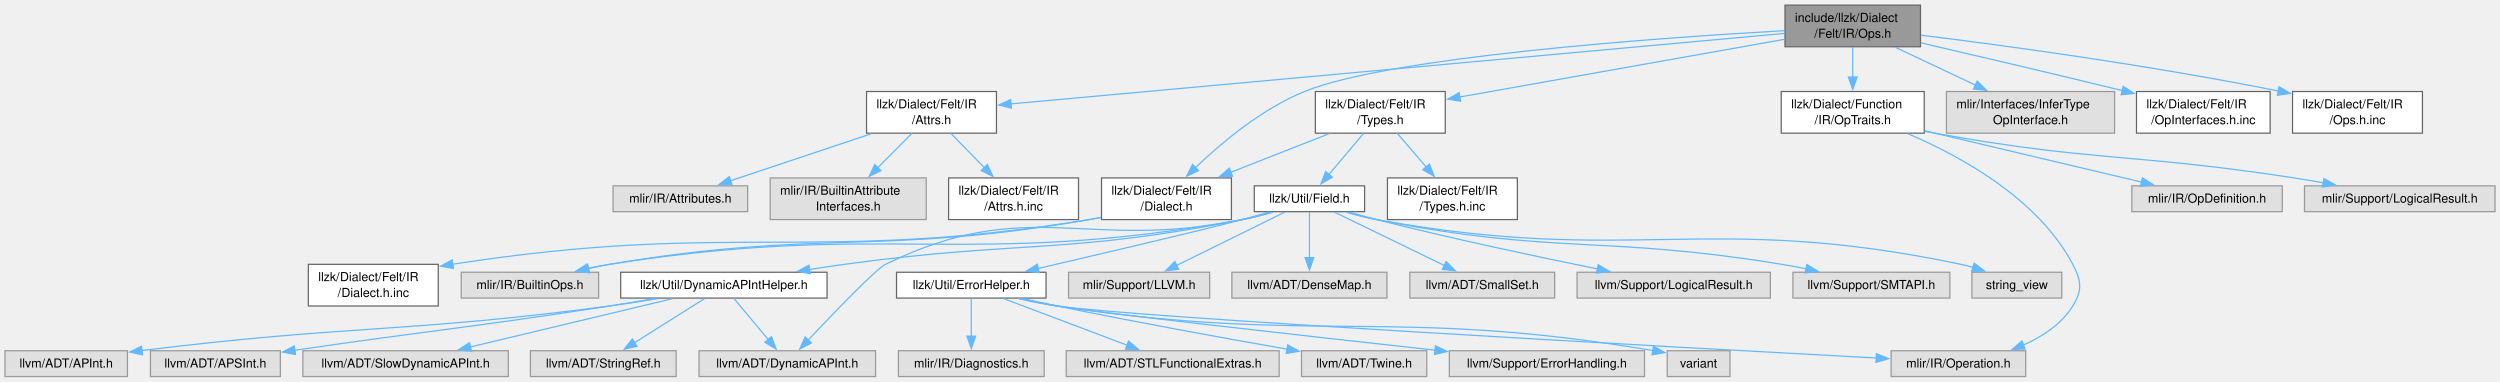
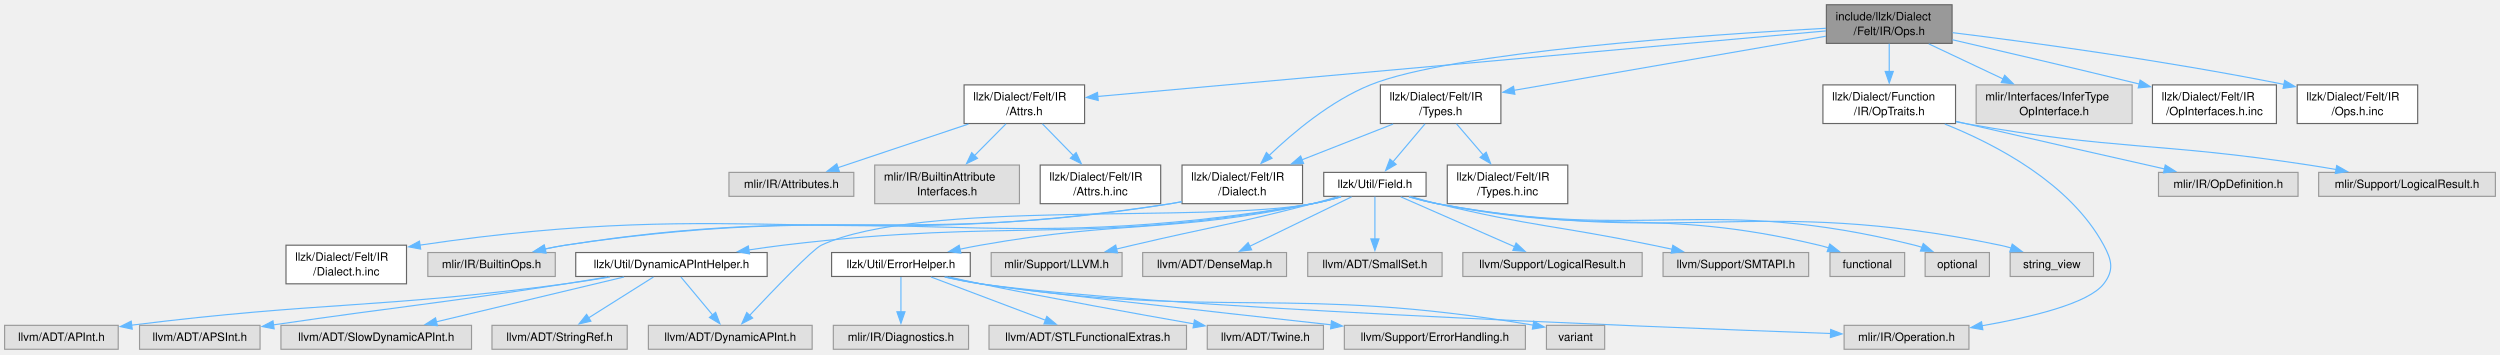
- <svg xmlns="http://www.w3.org/2000/svg" xmlns:xlink="http://www.w3.org/1999/xlink" width="2011pt" height="307pt" viewBox="0.00 0.00 2010.88 306.75">
+ <svg xmlns="http://www.w3.org/2000/svg" xmlns:xlink="http://www.w3.org/1999/xlink" width="2168pt" height="307pt" viewBox="0.00 0.00 2167.88 306.75">
  <g id="graph0" class="graph" transform="scale(1 1) rotate(0) translate(4 302.75)">
    <g id="Node000001" class="node">
      <g id="a_Node000001">
        <a xlink:title=" ">
-           <polygon fill="#999999" stroke="#666666" points="1540.75,-298.75 1431.75,-298.75 1431.75,-265.25 1540.75,-265.25 1540.75,-298.75" />
-           <text text-anchor="start" x="1439.75" y="-285.25" font-family="Helvetica,sans-Serif" font-size="10.00">include/llzk/Dialect</text>
-           <text text-anchor="middle" x="1486.25" y="-272.5" font-family="Helvetica,sans-Serif" font-size="10.00">/Felt/IR/Ops.h</text>
+           <polygon fill="#999999" stroke="#666666" points="1688.75,-298.75 1579.75,-298.75 1579.75,-265.25 1688.75,-265.25 1688.75,-298.75" />
+           <text text-anchor="start" x="1587.75" y="-285.25" font-family="Helvetica,sans-Serif" font-size="10.00">include/llzk/Dialect</text>
+           <text text-anchor="middle" x="1634.25" y="-272.5" font-family="Helvetica,sans-Serif" font-size="10.00">/Felt/IR/Ops.h</text>
        </a>
      </g>
    </g>
    <g id="Node000002" class="node">
      <g id="a_Node000002">
        <a xlink:href="Felt_2IR_2Attrs_8h.html" target="_top" xlink:title=" ">
-           <polygon fill="white" stroke="#666666" points="797.5,-229.25 693,-229.25 693,-195.75 797.5,-195.75 797.5,-229.25" />
-           <text text-anchor="start" x="701" y="-215.75" font-family="Helvetica,sans-Serif" font-size="10.00">llzk/Dialect/Felt/IR</text>
-           <text text-anchor="middle" x="745.25" y="-203" font-family="Helvetica,sans-Serif" font-size="10.00">/Attrs.h</text>
+           <polygon fill="white" stroke="#666666" points="936.5,-229.25 832,-229.25 832,-195.75 936.5,-195.75 936.5,-229.25" />
+           <text text-anchor="start" x="840" y="-215.75" font-family="Helvetica,sans-Serif" font-size="10.00">llzk/Dialect/Felt/IR</text>
+           <text text-anchor="middle" x="884.25" y="-203" font-family="Helvetica,sans-Serif" font-size="10.00">/Attrs.h</text>
        </a>
      </g>
    </g>
    <g id="edge1_Node000001_Node000002" class="edge">
      <g id="a_edge1_Node000001_Node000002">
        <a xlink:title=" ">
-           <path fill="none" stroke="#63b8ff" d="M1431.46,-276.01C1297.15,-263.77 952.08,-232.34 808.95,-219.3" />
-           <polygon fill="#63b8ff" stroke="#63b8ff" points="809.55,-215.84 799.28,-218.42 808.92,-222.81 809.55,-215.84" />
+           <path fill="none" stroke="#63b8ff" d="M1579.4,-276.06C1443.62,-263.84 1092.34,-232.23 947.81,-219.22" />
+           <polygon fill="#63b8ff" stroke="#63b8ff" points="948.31,-215.75 938.03,-218.34 947.68,-222.72 948.31,-215.75" />
        </a>
      </g>
    </g>
    <g id="Node000006" class="node">
      <g id="a_Node000006">
        <a xlink:href="Felt_2IR_2Dialect_8h.html" target="_top" xlink:title=" ">
-           <polygon fill="white" stroke="#666666" points="986.5,-159.75 882,-159.75 882,-126.25 986.5,-126.25 986.5,-159.75" />
-           <text text-anchor="start" x="890" y="-146.25" font-family="Helvetica,sans-Serif" font-size="10.00">llzk/Dialect/Felt/IR</text>
-           <text text-anchor="middle" x="934.25" y="-133.5" font-family="Helvetica,sans-Serif" font-size="10.00">/Dialect.h</text>
+           <polygon fill="white" stroke="#666666" points="1125.5,-159.75 1021,-159.75 1021,-126.25 1125.5,-126.25 1125.5,-159.75" />
+           <text text-anchor="start" x="1029" y="-146.25" font-family="Helvetica,sans-Serif" font-size="10.00">llzk/Dialect/Felt/IR</text>
+           <text text-anchor="middle" x="1073.25" y="-133.5" font-family="Helvetica,sans-Serif" font-size="10.00">/Dialect.h</text>
        </a>
      </g>
    </g>
    <g id="edge5_Node000001_Node000006" class="edge">
      <g id="a_edge5_Node000001_Node000006">
        <a xlink:title=" ">
-           <path fill="none" stroke="#63b8ff" d="M1431.4,-278.2C1329.27,-272.4 1114.08,-257.21 1045.25,-229.25 1011.02,-215.34 978.29,-187.88 957.36,-167.87" />
-           <polygon fill="#63b8ff" stroke="#63b8ff" points="960.08,-165.64 950.49,-161.14 955.18,-170.64 960.08,-165.64" />
+           <path fill="none" stroke="#63b8ff" d="M1579.49,-278.36C1475.78,-272.76 1254.77,-257.8 1184.25,-229.25 1150,-215.38 1117.28,-187.92 1096.35,-167.89" />
+           <polygon fill="#63b8ff" stroke="#63b8ff" points="1099.07,-165.66 1089.48,-161.16 1094.17,-170.66 1099.07,-165.66" />
        </a>
      </g>
    </g>
    <g id="Node000009" class="node">
      <g id="a_Node000009">
        <a xlink:href="Felt_2IR_2Types_8h.html" target="_top" xlink:title=" ">
-           <polygon fill="white" stroke="#666666" points="1158.5,-229.25 1054,-229.25 1054,-195.75 1158.5,-195.75 1158.5,-229.25" />
-           <text text-anchor="start" x="1062" y="-215.75" font-family="Helvetica,sans-Serif" font-size="10.00">llzk/Dialect/Felt/IR</text>
-           <text text-anchor="middle" x="1106.25" y="-203" font-family="Helvetica,sans-Serif" font-size="10.00">/Types.h</text>
+           <polygon fill="white" stroke="#666666" points="1297.5,-229.25 1193,-229.25 1193,-195.75 1297.5,-195.75 1297.5,-229.25" />
+           <text text-anchor="start" x="1201" y="-215.75" font-family="Helvetica,sans-Serif" font-size="10.00">llzk/Dialect/Felt/IR</text>
+           <text text-anchor="middle" x="1245.25" y="-203" font-family="Helvetica,sans-Serif" font-size="10.00">/Types.h</text>
        </a>
      </g>
    </g>
    <g id="edge8_Node000001_Node000009" class="edge">
      <g id="a_edge8_Node000001_Node000009">
        <a xlink:title=" ">
-           <path fill="none" stroke="#63b8ff" d="M1431.4,-271.26C1362.1,-258.95 1243.05,-237.8 1169.84,-224.8" />
-           <polygon fill="#63b8ff" stroke="#63b8ff" points="1170.89,-221.43 1160.43,-223.12 1169.67,-228.32 1170.89,-221.43" />
-         </a>
-       </g>
-     </g>
-     <g id="Node000031" class="node">
-       <g id="a_Node000031">
+           <path fill="none" stroke="#63b8ff" d="M1579.34,-271.47C1508.13,-259.11 1384.14,-237.6 1308.89,-224.54" />
+           <polygon fill="#63b8ff" stroke="#63b8ff" points="1309.64,-221.12 1299.19,-222.86 1308.45,-228.02 1309.64,-221.12" />
+         </a>
+       </g>
+     </g>
+     <g id="Node000033" class="node">
+       <g id="a_Node000033">
        <a xlink:href="OpTraits_8h.html" target="_top" xlink:title=" ">
-           <polygon fill="white" stroke="#666666" points="1543.75,-229.25 1428.75,-229.25 1428.75,-195.75 1543.75,-195.75 1543.75,-229.25" />
-           <text text-anchor="start" x="1436.75" y="-215.75" font-family="Helvetica,sans-Serif" font-size="10.00">llzk/Dialect/Function</text>
-           <text text-anchor="middle" x="1486.25" y="-203" font-family="Helvetica,sans-Serif" font-size="10.00">/IR/OpTraits.h</text>
-         </a>
-       </g>
-     </g>
-     <g id="edge33_Node000001_Node000031" class="edge">
-       <g id="a_edge33_Node000001_Node000031">
-         <a xlink:title=" ">
-           <path fill="none" stroke="#63b8ff" d="M1486.25,-265C1486.25,-257.77 1486.25,-249.03 1486.25,-240.81" />
-           <polygon fill="#63b8ff" stroke="#63b8ff" points="1489.75,-240.9 1486.25,-230.9 1482.75,-240.9 1489.75,-240.9" />
-         </a>
-       </g>
-     </g>
-     <g id="Node000034" class="node">
-       <g id="a_Node000034">
-         <a xlink:title=" ">
-           <polygon fill="#e0e0e0" stroke="#999999" points="1696.88,-229.25 1561.62,-229.25 1561.62,-195.75 1696.88,-195.75 1696.88,-229.25" />
-           <text text-anchor="start" x="1569.62" y="-215.75" font-family="Helvetica,sans-Serif" font-size="10.00">mlir/Interfaces/InferType</text>
-           <text text-anchor="middle" x="1629.25" y="-203" font-family="Helvetica,sans-Serif" font-size="10.00">OpInterface.h</text>
-         </a>
-       </g>
-     </g>
-     <g id="edge37_Node000001_Node000034" class="edge">
-       <g id="a_edge37_Node000001_Node000034">
-         <a xlink:title=" ">
-           <path fill="none" stroke="#63b8ff" d="M1520.5,-264.83C1539.87,-255.69 1564.3,-244.16 1585.09,-234.34" />
-           <polygon fill="#63b8ff" stroke="#63b8ff" points="1586.36,-237.62 1593.91,-230.18 1583.37,-231.29 1586.36,-237.62" />
-         </a>
-       </g>
-     </g>
-     <g id="Node000035" class="node">
-       <g id="a_Node000035">
-         <a xlink:href="Felt_2IR_2OpInterfaces_8h_8inc.html" target="_top" xlink:title=" ">
-           <polygon fill="white" stroke="#666666" points="1822,-229.25 1714.5,-229.25 1714.5,-195.75 1822,-195.75 1822,-229.25" />
-           <text text-anchor="start" x="1722.5" y="-215.75" font-family="Helvetica,sans-Serif" font-size="10.00">llzk/Dialect/Felt/IR</text>
-           <text text-anchor="middle" x="1768.25" y="-203" font-family="Helvetica,sans-Serif" font-size="10.00">/OpInterfaces.h.inc</text>
-         </a>
-       </g>
-     </g>
-     <g id="edge38_Node000001_Node000035" class="edge">
-       <g id="a_edge38_Node000001_Node000035">
-         <a xlink:title=" ">
-           <path fill="none" stroke="#63b8ff" d="M1541.01,-268.4C1583.04,-258.67 1642.79,-244.69 1703.27,-229.96" />
-           <polygon fill="#63b8ff" stroke="#63b8ff" points="1703.81,-233.43 1712.69,-227.66 1702.15,-226.63 1703.81,-233.43" />
+           <polygon fill="white" stroke="#666666" points="1691.75,-229.25 1576.75,-229.25 1576.75,-195.75 1691.75,-195.75 1691.75,-229.25" />
+           <text text-anchor="start" x="1584.75" y="-215.75" font-family="Helvetica,sans-Serif" font-size="10.00">llzk/Dialect/Function</text>
+           <text text-anchor="middle" x="1634.25" y="-203" font-family="Helvetica,sans-Serif" font-size="10.00">/IR/OpTraits.h</text>
+         </a>
+       </g>
+     </g>
+     <g id="edge35_Node000001_Node000033" class="edge">
+       <g id="a_edge35_Node000001_Node000033">
+         <a xlink:title=" ">
+           <path fill="none" stroke="#63b8ff" d="M1634.25,-265C1634.25,-257.77 1634.25,-249.03 1634.25,-240.81" />
+           <polygon fill="#63b8ff" stroke="#63b8ff" points="1637.75,-240.9 1634.25,-230.9 1630.75,-240.9 1637.75,-240.9" />
        </a>
      </g>
    </g>
    <g id="Node000036" class="node">
      <g id="a_Node000036">
-         <a xlink:href="Felt_2IR_2Ops_8h_8inc.html" target="_top" xlink:title=" ">
-           <polygon fill="white" stroke="#666666" points="1944.5,-229.25 1840,-229.25 1840,-195.75 1944.5,-195.75 1944.5,-229.25" />
-           <text text-anchor="start" x="1848" y="-215.75" font-family="Helvetica,sans-Serif" font-size="10.00">llzk/Dialect/Felt/IR</text>
-           <text text-anchor="middle" x="1892.25" y="-203" font-family="Helvetica,sans-Serif" font-size="10.00">/Ops.h.inc</text>
+         <a xlink:title=" ">
+           <polygon fill="#e0e0e0" stroke="#999999" points="1844.88,-229.25 1709.62,-229.25 1709.62,-195.75 1844.88,-195.75 1844.88,-229.25" />
+           <text text-anchor="start" x="1717.62" y="-215.75" font-family="Helvetica,sans-Serif" font-size="10.00">mlir/Interfaces/InferType</text>
+           <text text-anchor="middle" x="1777.25" y="-203" font-family="Helvetica,sans-Serif" font-size="10.00">OpInterface.h</text>
        </a>
      </g>
    </g>
    <g id="edge39_Node000001_Node000036" class="edge">
      <g id="a_edge39_Node000001_Node000036">
        <a xlink:title=" ">
-           <path fill="none" stroke="#63b8ff" d="M1541.23,-274.54C1607.3,-266.38 1721.7,-251 1828.76,-229.64" />
-           <polygon fill="#63b8ff" stroke="#63b8ff" points="1829.16,-233.13 1838.27,-227.72 1827.78,-226.27 1829.16,-233.13" />
+           <path fill="none" stroke="#63b8ff" d="M1668.5,-264.83C1687.87,-255.69 1712.3,-244.16 1733.09,-234.34" />
+           <polygon fill="#63b8ff" stroke="#63b8ff" points="1734.36,-237.62 1741.91,-230.18 1731.37,-231.29 1734.36,-237.62" />
+         </a>
+       </g>
+     </g>
+     <g id="Node000037" class="node">
+       <g id="a_Node000037">
+         <a xlink:href="Felt_2IR_2OpInterfaces_8h_8inc.html" target="_top" xlink:title=" ">
+           <polygon fill="white" stroke="#666666" points="1970,-229.25 1862.5,-229.25 1862.5,-195.75 1970,-195.75 1970,-229.25" />
+           <text text-anchor="start" x="1870.5" y="-215.75" font-family="Helvetica,sans-Serif" font-size="10.00">llzk/Dialect/Felt/IR</text>
+           <text text-anchor="middle" x="1916.25" y="-203" font-family="Helvetica,sans-Serif" font-size="10.00">/OpInterfaces.h.inc</text>
+         </a>
+       </g>
+     </g>
+     <g id="edge40_Node000001_Node000037" class="edge">
+       <g id="a_edge40_Node000001_Node000037">
+         <a xlink:title=" ">
+           <path fill="none" stroke="#63b8ff" d="M1689.01,-268.4C1731.04,-258.67 1790.79,-244.69 1851.27,-229.96" />
+           <polygon fill="#63b8ff" stroke="#63b8ff" points="1851.81,-233.43 1860.69,-227.66 1850.15,-226.63 1851.81,-233.43" />
+         </a>
+       </g>
+     </g>
+     <g id="Node000038" class="node">
+       <g id="a_Node000038">
+         <a xlink:href="Felt_2IR_2Ops_8h_8inc.html" target="_top" xlink:title=" ">
+           <polygon fill="white" stroke="#666666" points="2092.5,-229.25 1988,-229.25 1988,-195.75 2092.5,-195.75 2092.5,-229.25" />
+           <text text-anchor="start" x="1996" y="-215.75" font-family="Helvetica,sans-Serif" font-size="10.00">llzk/Dialect/Felt/IR</text>
+           <text text-anchor="middle" x="2040.25" y="-203" font-family="Helvetica,sans-Serif" font-size="10.00">/Ops.h.inc</text>
+         </a>
+       </g>
+     </g>
+     <g id="edge41_Node000001_Node000038" class="edge">
+       <g id="a_edge41_Node000001_Node000038">
+         <a xlink:title=" ">
+           <path fill="none" stroke="#63b8ff" d="M1689.23,-274.54C1755.3,-266.38 1869.7,-251 1976.76,-229.64" />
+           <polygon fill="#63b8ff" stroke="#63b8ff" points="1977.16,-233.13 1986.27,-227.72 1975.78,-226.27 1977.16,-233.13" />
        </a>
      </g>
    </g>
    <g id="Node000003" class="node">
      <g id="a_Node000003">
        <a xlink:title=" ">
-           <polygon fill="#e0e0e0" stroke="#999999" points="597.38,-153.38 489.12,-153.38 489.12,-132.62 597.38,-132.62 597.38,-153.38" />
-           <text text-anchor="middle" x="543.25" y="-139.88" font-family="Helvetica,sans-Serif" font-size="10.00">mlir/IR/Attributes.h</text>
+           <polygon fill="#e0e0e0" stroke="#999999" points="736.38,-153.38 628.12,-153.38 628.12,-132.62 736.38,-132.62 736.38,-153.38" />
+           <text text-anchor="middle" x="682.25" y="-139.88" font-family="Helvetica,sans-Serif" font-size="10.00">mlir/IR/Attributes.h</text>
        </a>
      </g>
    </g>
    <g id="edge2_Node000002_Node000003" class="edge">
      <g id="a_edge2_Node000002_Node000003">
        <a xlink:title=" ">
-           <path fill="none" stroke="#63b8ff" d="M696.87,-195.33C662.16,-183.73 615.94,-168.29 583.3,-157.38" />
-           <polygon fill="#63b8ff" stroke="#63b8ff" points="584.81,-154.2 574.22,-154.35 582.6,-160.84 584.81,-154.2" />
+           <path fill="none" stroke="#63b8ff" d="M835.87,-195.33C801.16,-183.73 754.94,-168.29 722.3,-157.38" />
+           <polygon fill="#63b8ff" stroke="#63b8ff" points="723.81,-154.2 713.22,-154.35 721.6,-160.84 723.81,-154.2" />
        </a>
      </g>
    </g>
    <g id="Node000004" class="node">
      <g id="a_Node000004">
        <a xlink:title=" ">
-           <polygon fill="#e0e0e0" stroke="#999999" points="741,-159.75 615.5,-159.75 615.5,-126.25 741,-126.25 741,-159.75" />
-           <text text-anchor="start" x="623.5" y="-146.25" font-family="Helvetica,sans-Serif" font-size="10.00">mlir/IR/BuiltinAttribute</text>
-           <text text-anchor="middle" x="678.25" y="-133.5" font-family="Helvetica,sans-Serif" font-size="10.00">Interfaces.h</text>
+           <polygon fill="#e0e0e0" stroke="#999999" points="880,-159.75 754.5,-159.75 754.5,-126.25 880,-126.25 880,-159.75" />
+           <text text-anchor="start" x="762.5" y="-146.25" font-family="Helvetica,sans-Serif" font-size="10.00">mlir/IR/BuiltinAttribute</text>
+           <text text-anchor="middle" x="817.25" y="-133.5" font-family="Helvetica,sans-Serif" font-size="10.00">Interfaces.h</text>
        </a>
      </g>
    </g>
    <g id="edge3_Node000002_Node000004" class="edge">
      <g id="a_edge3_Node000002_Node000004">
        <a xlink:title=" ">
-           <path fill="none" stroke="#63b8ff" d="M729.37,-195.5C721.19,-187.27 711.06,-177.05 701.98,-167.9" />
-           <polygon fill="#63b8ff" stroke="#63b8ff" points="704.61,-165.59 695.08,-160.96 699.64,-170.52 704.61,-165.59" />
+           <path fill="none" stroke="#63b8ff" d="M868.37,-195.5C860.19,-187.27 850.06,-177.05 840.98,-167.9" />
+           <polygon fill="#63b8ff" stroke="#63b8ff" points="843.61,-165.59 834.08,-160.96 838.64,-170.52 843.61,-165.59" />
        </a>
      </g>
    </g>
    <g id="Node000005" class="node">
      <g id="a_Node000005">
        <a xlink:href="Felt_2IR_2Attrs_8h_8inc.html" target="_top" xlink:title=" ">
-           <polygon fill="white" stroke="#666666" points="863.5,-159.75 759,-159.75 759,-126.25 863.5,-126.25 863.5,-159.75" />
-           <text text-anchor="start" x="767" y="-146.25" font-family="Helvetica,sans-Serif" font-size="10.00">llzk/Dialect/Felt/IR</text>
-           <text text-anchor="middle" x="811.25" y="-133.5" font-family="Helvetica,sans-Serif" font-size="10.00">/Attrs.h.inc</text>
+           <polygon fill="white" stroke="#666666" points="1002.5,-159.75 898,-159.75 898,-126.25 1002.5,-126.25 1002.5,-159.75" />
+           <text text-anchor="start" x="906" y="-146.25" font-family="Helvetica,sans-Serif" font-size="10.00">llzk/Dialect/Felt/IR</text>
+           <text text-anchor="middle" x="950.25" y="-133.5" font-family="Helvetica,sans-Serif" font-size="10.00">/Attrs.h.inc</text>
        </a>
      </g>
    </g>
    <g id="edge4_Node000002_Node000005" class="edge">
      <g id="a_edge4_Node000002_Node000005">
        <a xlink:title=" ">
-           <path fill="none" stroke="#63b8ff" d="M760.89,-195.5C768.95,-187.27 778.93,-177.05 787.88,-167.9" />
-           <polygon fill="#63b8ff" stroke="#63b8ff" points="790.17,-170.56 794.66,-160.96 785.17,-165.67 790.17,-170.56" />
+           <path fill="none" stroke="#63b8ff" d="M899.89,-195.5C907.95,-187.27 917.93,-177.05 926.88,-167.9" />
+           <polygon fill="#63b8ff" stroke="#63b8ff" points="929.17,-170.56 933.66,-160.96 924.17,-165.67 929.17,-170.56" />
        </a>
      </g>
    </g>
    <g id="Node000007" class="node">
      <g id="a_Node000007">
        <a xlink:title=" ">
          <polygon fill="#e0e0e0" stroke="#999999" points="477.5,-83.88 367,-83.88 367,-63.12 477.5,-63.12 477.5,-83.88" />
          <text text-anchor="middle" x="422.25" y="-70.38" font-family="Helvetica,sans-Serif" font-size="10.00">mlir/IR/BuiltinOps.h</text>
        </a>
      </g>
    </g>
    <g id="edge6_Node000006_Node000007" class="edge">
      <g id="a_edge6_Node000006_Node000007">
        <a xlink:title=" ">
-           <path fill="none" stroke="#63b8ff" d="M881.6,-128.03C878.45,-127.38 875.31,-126.78 872.25,-126.25 702.46,-96.95 656.15,-118.92 486.25,-90.25 480.68,-89.31 474.88,-88.15 469.14,-86.88" />
-           <polygon fill="#63b8ff" stroke="#63b8ff" points="470.28,-83.55 459.74,-84.7 468.69,-90.37 470.28,-83.55" />
+           <path fill="none" stroke="#63b8ff" d="M1020.62,-127.94C1017.46,-127.31 1014.32,-126.74 1011.25,-126.25 780.3,-89.31 717.33,-126.33 486.25,-90.25 480.53,-89.36 474.57,-88.2 468.7,-86.92" />
+           <polygon fill="#63b8ff" stroke="#63b8ff" points="469.58,-83.54 459.05,-84.69 468,-90.36 469.58,-83.54" />
        </a>
      </g>
    </g>
    <g id="Node000008" class="node">
      <g id="a_Node000008">
        <a xlink:href="Felt_2IR_2Dialect_8h_8inc.html" target="_top" xlink:title=" ">
          <polygon fill="white" stroke="#666666" points="348.5,-90.25 244,-90.25 244,-56.75 348.5,-56.75 348.5,-90.25" />
          <text text-anchor="start" x="252" y="-76.75" font-family="Helvetica,sans-Serif" font-size="10.00">llzk/Dialect/Felt/IR</text>
          <text text-anchor="middle" x="296.25" y="-64" font-family="Helvetica,sans-Serif" font-size="10.00">/Dialect.h.inc</text>
        </a>
      </g>
    </g>
    <g id="edge7_Node000006_Node000008" class="edge">
      <g id="a_edge7_Node000006_Node000008">
        <a xlink:title=" ">
-           <path fill="none" stroke="#63b8ff" d="M881.62,-127.95C878.46,-127.32 875.32,-126.74 872.25,-126.25 649.79,-90.5 586.39,-125.42 360.13,-90.33" />
-           <polygon fill="#63b8ff" stroke="#63b8ff" points="360.8,-86.9 350.38,-88.79 359.71,-93.81 360.8,-86.9" />
+           <path fill="none" stroke="#63b8ff" d="M1020.63,-127.89C1017.47,-127.28 1014.32,-126.72 1011.25,-126.25 727.58,-82.82 647.59,-132.93 360.07,-90.3" />
+           <polygon fill="#63b8ff" stroke="#63b8ff" points="360.78,-86.87 350.37,-88.83 359.73,-93.79 360.78,-86.87" />
        </a>
      </g>
    </g>
    <g id="edge9_Node000009_Node000006" class="edge">
      <g id="a_edge9_Node000009_Node000006">
        <a xlink:title=" ">
-           <path fill="none" stroke="#63b8ff" d="M1065.05,-195.33C1041.31,-186.02 1011.25,-174.22 985.94,-164.28" />
-           <polygon fill="#63b8ff" stroke="#63b8ff" points="987.41,-161.1 976.82,-160.71 984.85,-167.62 987.41,-161.1" />
+           <path fill="none" stroke="#63b8ff" d="M1204.05,-195.33C1180.31,-186.02 1150.25,-174.22 1124.94,-164.28" />
+           <polygon fill="#63b8ff" stroke="#63b8ff" points="1126.41,-161.1 1115.82,-160.71 1123.85,-167.62 1126.41,-161.1" />
        </a>
      </g>
    </g>
    <g id="Node000010" class="node">
      <g id="a_Node000010">
        <a xlink:href="Field_8h.html" target="_top" xlink:title=" ">
-           <polygon fill="white" stroke="#666666" points="1093.62,-153.38 1004.88,-153.38 1004.88,-132.62 1093.62,-132.62 1093.62,-153.38" />
-           <text text-anchor="middle" x="1049.25" y="-139.88" font-family="Helvetica,sans-Serif" font-size="10.00">llzk/Util/Field.h</text>
+           <polygon fill="white" stroke="#666666" points="1232.62,-153.38 1143.88,-153.38 1143.88,-132.62 1232.62,-132.62 1232.62,-153.38" />
+           <text text-anchor="middle" x="1188.25" y="-139.88" font-family="Helvetica,sans-Serif" font-size="10.00">llzk/Util/Field.h</text>
        </a>
      </g>
    </g>
    <g id="edge10_Node000009_Node000010" class="edge">
      <g id="a_edge10_Node000009_Node000010">
        <a xlink:title=" ">
-           <path fill="none" stroke="#63b8ff" d="M1092.74,-195.5C1084.37,-185.59 1073.59,-172.83 1064.86,-162.49" />
-           <polygon fill="#63b8ff" stroke="#63b8ff" points="1067.65,-160.36 1058.52,-154.98 1062.3,-164.88 1067.65,-160.36" />
-         </a>
-       </g>
-     </g>
-     <g id="Node000030" class="node">
-       <g id="a_Node000030">
+           <path fill="none" stroke="#63b8ff" d="M1231.74,-195.5C1223.37,-185.59 1212.59,-172.83 1203.86,-162.49" />
+           <polygon fill="#63b8ff" stroke="#63b8ff" points="1206.65,-160.36 1197.52,-154.98 1201.3,-164.88 1206.65,-160.36" />
+         </a>
+       </g>
+     </g>
+     <g id="Node000032" class="node">
+       <g id="a_Node000032">
        <a xlink:href="Felt_2IR_2Types_8h_8inc.html" target="_top" xlink:title=" ">
-           <polygon fill="white" stroke="#666666" points="1216.5,-159.75 1112,-159.75 1112,-126.25 1216.5,-126.25 1216.5,-159.75" />
-           <text text-anchor="start" x="1120" y="-146.25" font-family="Helvetica,sans-Serif" font-size="10.00">llzk/Dialect/Felt/IR</text>
-           <text text-anchor="middle" x="1164.25" y="-133.5" font-family="Helvetica,sans-Serif" font-size="10.00">/Types.h.inc</text>
-         </a>
-       </g>
-     </g>
-     <g id="edge32_Node000009_Node000030" class="edge">
-       <g id="a_edge32_Node000009_Node000030">
-         <a xlink:title=" ">
-           <path fill="none" stroke="#63b8ff" d="M1120,-195.5C1126.93,-187.43 1135.49,-177.47 1143.23,-168.46" />
-           <polygon fill="#63b8ff" stroke="#63b8ff" points="1145.75,-170.9 1149.62,-161.03 1140.45,-166.33 1145.75,-170.9" />
+           <polygon fill="white" stroke="#666666" points="1355.5,-159.75 1251,-159.75 1251,-126.25 1355.5,-126.25 1355.5,-159.75" />
+           <text text-anchor="start" x="1259" y="-146.25" font-family="Helvetica,sans-Serif" font-size="10.00">llzk/Dialect/Felt/IR</text>
+           <text text-anchor="middle" x="1303.25" y="-133.5" font-family="Helvetica,sans-Serif" font-size="10.00">/Types.h.inc</text>
+         </a>
+       </g>
+     </g>
+     <g id="edge34_Node000009_Node000032" class="edge">
+       <g id="a_edge34_Node000009_Node000032">
+         <a xlink:title=" ">
+           <path fill="none" stroke="#63b8ff" d="M1259,-195.5C1265.93,-187.43 1274.49,-177.47 1282.23,-168.46" />
+           <polygon fill="#63b8ff" stroke="#63b8ff" points="1284.75,-170.9 1288.62,-161.03 1279.45,-166.33 1284.75,-170.9" />
        </a>
      </g>
    </g>
    <g id="edge24_Node000010_Node000007" class="edge">
      <g id="a_edge24_Node000010_Node000007">
        <a xlink:title=" ">
-           <path fill="none" stroke="#63b8ff" d="M1019.81,-132.18C1011.91,-129.89 1003.32,-127.7 995.25,-126.25 772.01,-86.27 710.28,-125.48 486.25,-90.25 480.53,-89.35 474.58,-88.19 468.7,-86.91" />
-           <polygon fill="#63b8ff" stroke="#63b8ff" points="469.58,-83.52 459.05,-84.68 468,-90.34 469.58,-83.52" />
+           <path fill="none" stroke="#63b8ff" d="M1159.11,-132.18C1151.13,-129.86 1142.43,-127.65 1134.25,-126.25 849.95,-77.55 771.52,-132.9 486.25,-90.25 480.31,-89.36 474.11,-88.18 468.02,-86.85" />
+           <polygon fill="#63b8ff" stroke="#63b8ff" points="469.23,-83.54 458.7,-84.69 467.65,-90.36 469.23,-83.54" />
        </a>
      </g>
    </g>
    <g id="Node000011" class="node">
      <g id="a_Node000011">
        <a xlink:href="DynamicAPIntHelper_8h.html" target="_top" xlink:title="This file implements helper methods for constructing DynamicAPInts.">
          <polygon fill="white" stroke="#666666" points="661.25,-83.88 495.25,-83.88 495.25,-63.12 661.25,-63.12 661.25,-83.88" />
          <text text-anchor="middle" x="578.25" y="-70.38" font-family="Helvetica,sans-Serif" font-size="10.00">llzk/Util/DynamicAPIntHelper.h</text>
        </a>
      </g>
    </g>
    <g id="edge11_Node000010_Node000011" class="edge">
      <g id="a_edge11_Node000010_Node000011">
        <a xlink:title=" ">
-           <path fill="none" stroke="#63b8ff" d="M1018.92,-132.16C1011.26,-129.95 1003.01,-127.81 995.25,-126.25 854.92,-98.11 817.04,-109.72 675.25,-90.25 666.18,-89 656.65,-87.59 647.24,-86.13" />
-           <polygon fill="#63b8ff" stroke="#63b8ff" points="647.8,-82.67 637.38,-84.57 646.71,-89.59 647.8,-82.67" />
+           <path fill="none" stroke="#63b8ff" d="M1158.52,-132.14C1150.7,-129.88 1142.22,-127.71 1134.25,-126.25 932.97,-89.41 878.41,-114.67 675.25,-90.25 665.53,-89.08 655.29,-87.65 645.25,-86.12" />
+           <polygon fill="#63b8ff" stroke="#63b8ff" points="645.96,-82.69 635.54,-84.6 644.88,-89.6 645.96,-82.69" />
        </a>
      </g>
    </g>
    <g id="Node000014" class="node">
      <g id="a_Node000014">
        <a xlink:title=" ">
          <polygon fill="#e0e0e0" stroke="#999999" points="700.25,-20.75 558.25,-20.75 558.25,0 700.25,0 700.25,-20.75" />
          <text text-anchor="middle" x="629.25" y="-7.25" font-family="Helvetica,sans-Serif" font-size="10.00">llvm/ADT/DynamicAPInt.h</text>
        </a>
      </g>
    </g>
    <g id="edge27_Node000010_Node000014" class="edge">
      <g id="a_edge27_Node000010_Node000014">
        <a xlink:title=" ">
-           <path fill="none" stroke="#63b8ff" d="M1018.62,-132.15C1011.04,-129.97 1002.9,-127.83 995.25,-126.25 869.37,-100.17 823.74,-146.71 708.25,-90.25 700.67,-86.55 666.89,-51.43 646.03,-29.32" />
-           <polygon fill="#63b8ff" stroke="#63b8ff" points="648.69,-27.03 639.29,-22.14 643.58,-31.82 648.69,-27.03" />
+           <path fill="none" stroke="#63b8ff" d="M1158.52,-132.18C1150.7,-129.91 1142.22,-127.73 1134.25,-126.25 1040.85,-108.86 794.43,-130.24 708.25,-90.25 700.6,-86.7 666.85,-51.53 646.01,-29.37" />
+           <polygon fill="#63b8ff" stroke="#63b8ff" points="648.66,-27.08 639.27,-22.17 643.55,-31.86 648.66,-27.08" />
        </a>
      </g>
    </g>
    <g id="Node000017" class="node">
      <g id="a_Node000017">
        <a xlink:href="ErrorHelper_8h.html" target="_top" xlink:title=" ">
          <polygon fill="white" stroke="#666666" points="837.38,-83.88 717.12,-83.88 717.12,-63.12 837.38,-63.12 837.38,-83.88" />
          <text text-anchor="middle" x="777.25" y="-70.38" font-family="Helvetica,sans-Serif" font-size="10.00">llzk/Util/ErrorHelper.h</text>
        </a>
      </g>
    </g>
    <g id="edge17_Node000010_Node000017" class="edge">
      <g id="a_edge17_Node000010_Node000017">
        <a xlink:title=" ">
-           <path fill="none" stroke="#63b8ff" d="M1016.48,-132.15C1009.49,-130.14 1002.14,-128.07 995.25,-126.25 964.7,-118.18 885.15,-99.51 831.08,-86.95" />
-           <polygon fill="#63b8ff" stroke="#63b8ff" points="831.96,-83.56 821.43,-84.71 830.37,-90.38 831.96,-83.56" />
+           <path fill="none" stroke="#63b8ff" d="M1157.62,-132.15C1150.04,-129.97 1141.9,-127.83 1134.25,-126.25 1007.93,-100.11 973.29,-112.63 846.25,-90.25 840.35,-89.21 834.2,-88 828.1,-86.71" />
+           <polygon fill="#63b8ff" stroke="#63b8ff" points="829.24,-83.38 818.73,-84.67 827.75,-90.22 829.24,-83.38" />
        </a>
      </g>
    </g>
    <g id="Node000024" class="node">
      <g id="a_Node000024">
        <a xlink:title=" ">
          <polygon fill="#e0e0e0" stroke="#999999" points="969,-83.88 855.5,-83.88 855.5,-63.12 969,-63.12 969,-83.88" />
          <text text-anchor="middle" x="912.25" y="-70.38" font-family="Helvetica,sans-Serif" font-size="10.00">mlir/Support/LLVM.h</text>
        </a>
      </g>
    </g>
    <g id="edge25_Node000010_Node000024" class="edge">
      <g id="a_edge25_Node000010_Node000024">
        <a xlink:title=" ">
-           <path fill="none" stroke="#63b8ff" d="M1029.33,-132.18C1006.5,-120.94 968.84,-102.38 942.41,-89.36" />
-           <polygon fill="#63b8ff" stroke="#63b8ff" points="944.07,-86.28 933.55,-85 940.98,-92.56 944.07,-86.28" />
+           <path fill="none" stroke="#63b8ff" d="M1155.78,-132.2C1148.7,-130.16 1141.24,-128.07 1134.25,-126.25 1065.4,-108.28 1047.52,-106.51 978.25,-90.25 973.67,-89.18 968.91,-88.05 964.14,-86.92" />
+           <polygon fill="#63b8ff" stroke="#63b8ff" points="965.09,-83.55 954.55,-84.64 963.47,-90.36 965.09,-83.55" />
        </a>
      </g>
    </g>
    <g id="Node000025" class="node">
      <g id="a_Node000025">
        <a xlink:title=" ">
          <polygon fill="#e0e0e0" stroke="#999999" points="1111.62,-83.88 986.88,-83.88 986.88,-63.12 1111.62,-63.12 1111.62,-83.88" />
          <text text-anchor="middle" x="1049.25" y="-70.38" font-family="Helvetica,sans-Serif" font-size="10.00">llvm/ADT/DenseMap.h</text>
        </a>
      </g>
    </g>
    <g id="edge26_Node000010_Node000025" class="edge">
      <g id="a_edge26_Node000010_Node000025">
        <a xlink:title=" ">
-           <path fill="none" stroke="#63b8ff" d="M1049.25,-132.33C1049.25,-122.71 1049.25,-107.63 1049.25,-95.29" />
-           <polygon fill="#63b8ff" stroke="#63b8ff" points="1052.75,-95.67 1049.25,-85.67 1045.75,-95.67 1052.75,-95.67" />
+           <path fill="none" stroke="#63b8ff" d="M1168.04,-132.18C1144.77,-120.89 1106.33,-102.22 1079.49,-89.19" />
+           <polygon fill="#63b8ff" stroke="#63b8ff" points="1081.37,-86.21 1070.85,-84.99 1078.31,-92.5 1081.37,-86.21" />
        </a>
      </g>
    </g>
    <g id="Node000026" class="node">
      <g id="a_Node000026">
        <a xlink:title=" ">
          <polygon fill="#e0e0e0" stroke="#999999" points="1246.5,-83.88 1130,-83.88 1130,-63.12 1246.5,-63.12 1246.5,-83.88" />
          <text text-anchor="middle" x="1188.25" y="-70.38" font-family="Helvetica,sans-Serif" font-size="10.00">llvm/ADT/SmallSet.h</text>
        </a>
      </g>
    </g>
    <g id="edge28_Node000010_Node000026" class="edge">
      <g id="a_edge28_Node000010_Node000026">
        <a xlink:title=" ">
-           <path fill="none" stroke="#63b8ff" d="M1069.46,-132.18C1092.73,-120.89 1131.17,-102.22 1158.01,-89.19" />
-           <polygon fill="#63b8ff" stroke="#63b8ff" points="1159.19,-92.5 1166.65,-84.99 1156.13,-86.21 1159.19,-92.5" />
+           <path fill="none" stroke="#63b8ff" d="M1188.25,-132.33C1188.25,-122.71 1188.25,-107.63 1188.25,-95.29" />
+           <polygon fill="#63b8ff" stroke="#63b8ff" points="1191.75,-95.67 1188.25,-85.67 1184.75,-95.67 1191.75,-95.67" />
        </a>
      </g>
    </g>
    <g id="Node000027" class="node">
      <g id="a_Node000027">
        <a xlink:title=" ">
          <polygon fill="#e0e0e0" stroke="#999999" points="1420,-83.88 1264.5,-83.88 1264.5,-63.12 1420,-63.12 1420,-83.88" />
          <text text-anchor="middle" x="1342.25" y="-70.38" font-family="Helvetica,sans-Serif" font-size="10.00">llvm/Support/LogicalResult.h</text>
        </a>
      </g>
    </g>
    <g id="edge29_Node000010_Node000027" class="edge">
      <g id="a_edge29_Node000010_Node000027">
        <a xlink:title=" ">
-           <path fill="none" stroke="#63b8ff" d="M1081.7,-132.13C1088.78,-130.09 1096.25,-128.03 1103.25,-126.25 1163.25,-111.02 1232.44,-96.35 1280.88,-86.55" />
-           <polygon fill="#63b8ff" stroke="#63b8ff" points="1281.52,-89.99 1290.63,-84.58 1280.14,-83.13 1281.52,-89.99" />
+           <path fill="none" stroke="#63b8ff" d="M1210.64,-132.18C1236.65,-120.79 1279.77,-101.89 1309.53,-88.84" />
+           <polygon fill="#63b8ff" stroke="#63b8ff" points="1310.69,-92.15 1318.44,-84.93 1307.88,-85.74 1310.69,-92.15" />
        </a>
      </g>
    </g>
    <g id="Node000028" class="node">
      <g id="a_Node000028">
        <a xlink:title=" ">
          <polygon fill="#e0e0e0" stroke="#999999" points="1564.38,-83.88 1438.12,-83.88 1438.12,-63.12 1564.38,-63.12 1564.38,-83.88" />
          <text text-anchor="middle" x="1501.25" y="-70.38" font-family="Helvetica,sans-Serif" font-size="10.00">llvm/Support/SMTAPI.h</text>
        </a>
      </g>
    </g>
    <g id="edge30_Node000010_Node000028" class="edge">
      <g id="a_edge30_Node000010_Node000028">
        <a xlink:title=" ">
-           <path fill="none" stroke="#63b8ff" d="M1079.58,-132.15C1087.24,-129.94 1095.49,-127.8 1103.25,-126.25 1246.2,-97.73 1285.4,-113.86 1429.25,-90.25 1435.64,-89.2 1442.32,-87.95 1448.92,-86.62" />
-           <polygon fill="#63b8ff" stroke="#63b8ff" points="1449.34,-90.11 1458.41,-84.64 1447.91,-83.26 1449.34,-90.11" />
+           <path fill="none" stroke="#63b8ff" d="M1220.1,-132.17C1227.35,-130.09 1235.04,-127.99 1242.25,-126.25 1324.52,-106.38 1346.35,-107.29 1429.25,-90.25 1434.75,-89.12 1440.48,-87.91 1446.2,-86.69" />
+           <polygon fill="#63b8ff" stroke="#63b8ff" points="1446.6,-90.19 1455.64,-84.66 1445.13,-83.34 1446.6,-90.19" />
        </a>
      </g>
    </g>
    <g id="Node000029" class="node">
      <g id="a_Node000029">
        <a xlink:title=" ">
-           <polygon fill="#e0e0e0" stroke="#999999" points="1654.38,-83.88 1582.12,-83.88 1582.12,-63.12 1654.38,-63.12 1654.38,-83.88" />
-           <text text-anchor="middle" x="1618.25" y="-70.38" font-family="Helvetica,sans-Serif" font-size="10.00">string_view</text>
+           <polygon fill="#e0e0e0" stroke="#999999" points="1647.62,-83.88 1582.88,-83.88 1582.88,-63.12 1647.62,-63.12 1647.62,-83.88" />
+           <text text-anchor="middle" x="1615.25" y="-70.38" font-family="Helvetica,sans-Serif" font-size="10.00">functional</text>
        </a>
      </g>
    </g>
    <g id="edge31_Node000010_Node000029" class="edge">
      <g id="a_edge31_Node000010_Node000029">
        <a xlink:title=" ">
-           <path fill="none" stroke="#63b8ff" d="M1078.98,-132.13C1086.8,-129.87 1095.28,-127.7 1103.25,-126.25 1309.36,-88.72 1368.2,-133.22 1573.25,-90.25 1576.44,-89.58 1579.71,-88.75 1582.97,-87.81" />
-           <polygon fill="#63b8ff" stroke="#63b8ff" points="1583.92,-91.18 1592.38,-84.8 1581.79,-84.51 1583.92,-91.18" />
+           <path fill="none" stroke="#63b8ff" d="M1218.58,-132.14C1226.24,-129.93 1234.49,-127.79 1242.25,-126.25 1387.39,-97.42 1429.29,-124.5 1573.25,-90.25 1576.03,-89.59 1578.88,-88.79 1581.72,-87.91" />
+           <polygon fill="#63b8ff" stroke="#63b8ff" points="1582.71,-91.27 1591.04,-84.72 1580.44,-84.65 1582.71,-91.27" />
+         </a>
+       </g>
+     </g>
+     <g id="Node000030" class="node">
+       <g id="a_Node000030">
+         <a xlink:title=" ">
+           <polygon fill="#e0e0e0" stroke="#999999" points="1721.12,-83.88 1665.38,-83.88 1665.38,-63.12 1721.12,-63.12 1721.12,-83.88" />
+           <text text-anchor="middle" x="1693.25" y="-70.38" font-family="Helvetica,sans-Serif" font-size="10.00">optional</text>
+         </a>
+       </g>
+     </g>
+     <g id="edge32_Node000010_Node000030" class="edge">
+       <g id="a_edge32_Node000010_Node000030">
+         <a xlink:title=" ">
+           <path fill="none" stroke="#63b8ff" d="M1217.99,-132.19C1225.81,-129.92 1234.28,-127.74 1242.25,-126.25 1423.78,-92.23 1477.05,-134.98 1656.25,-90.25 1658.38,-89.72 1660.55,-89.08 1662.72,-88.36" />
+           <polygon fill="#63b8ff" stroke="#63b8ff" points="1663.77,-91.71 1671.88,-84.89 1661.29,-85.16 1663.77,-91.71" />
+         </a>
+       </g>
+     </g>
+     <g id="Node000031" class="node">
+       <g id="a_Node000031">
+         <a xlink:title=" ">
+           <polygon fill="#e0e0e0" stroke="#999999" points="1811.38,-83.88 1739.12,-83.88 1739.12,-63.12 1811.38,-63.12 1811.38,-83.88" />
+           <text text-anchor="middle" x="1775.25" y="-70.38" font-family="Helvetica,sans-Serif" font-size="10.00">string_view</text>
+         </a>
+       </g>
+     </g>
+     <g id="edge33_Node000010_Node000031" class="edge">
+       <g id="a_edge33_Node000010_Node000031">
+         <a xlink:title=" ">
+           <path fill="none" stroke="#63b8ff" d="M1217.69,-132.2C1225.59,-129.91 1234.18,-127.71 1242.25,-126.25 1456.26,-87.59 1517.33,-134.55 1730.25,-90.25 1733.44,-89.59 1736.71,-88.75 1739.97,-87.82" />
+           <polygon fill="#63b8ff" stroke="#63b8ff" points="1740.92,-91.19 1749.38,-84.82 1738.79,-84.52 1740.92,-91.19" />
        </a>
      </g>
    </g>
    <g id="Node000012" class="node">
      <g id="a_Node000012">
        <a xlink:title=" ">
          <polygon fill="#e0e0e0" stroke="#999999" points="98.5,-20.75 0,-20.75 0,0 98.5,0 98.5,-20.75" />
          <text text-anchor="middle" x="49.25" y="-7.25" font-family="Helvetica,sans-Serif" font-size="10.00">llvm/ADT/APInt.h</text>
        </a>
      </g>
    </g>
    <g id="edge12_Node000011_Node000012" class="edge">
      <g id="a_edge12_Node000011_Node000012">
        <a xlink:title=" ">
          <path fill="none" stroke="#63b8ff" d="M524.84,-62.66C512.21,-60.53 498.78,-58.42 486.25,-56.75 322.56,-34.97 277.58,-41.69 110.01,-20.89" />
          <polygon fill="#63b8ff" stroke="#63b8ff" points="110.65,-17.44 100.29,-19.67 109.78,-24.39 110.65,-17.44" />
        </a>
      </g>
    </g>
    <g id="Node000013" class="node">
      <g id="a_Node000013">
        <a xlink:title=" ">
          <polygon fill="#e0e0e0" stroke="#999999" points="221.5,-20.75 117,-20.75 117,0 221.5,0 221.5,-20.75" />
          <text text-anchor="middle" x="169.25" y="-7.25" font-family="Helvetica,sans-Serif" font-size="10.00">llvm/ADT/APSInt.h</text>
        </a>
      </g>
    </g>
    <g id="edge13_Node000011_Node000013" class="edge">
      <g id="a_edge13_Node000011_Node000013">
        <a xlink:title=" ">
          <path fill="none" stroke="#63b8ff" d="M522.34,-62.65C510.44,-60.64 497.94,-58.57 486.25,-56.75 376.27,-39.61 345.81,-37.59 233,-21.14" />
          <polygon fill="#63b8ff" stroke="#63b8ff" points="233.72,-17.7 223.31,-19.72 232.7,-24.63 233.72,-17.7" />
        </a>
      </g>
    </g>
    <g id="edge14_Node000011_Node000014" class="edge">
      <g id="a_edge14_Node000011_Node000014">
        <a xlink:title=" ">
          <path fill="none" stroke="#63b8ff" d="M586.44,-62.68C593.85,-53.8 604.94,-40.51 613.98,-29.68" />
          <polygon fill="#63b8ff" stroke="#63b8ff" points="616.56,-32.05 620.27,-22.13 611.18,-27.57 616.56,-32.05" />
        </a>
      </g>
    </g>
    <g id="Node000015" class="node">
      <g id="a_Node000015">
        <a xlink:title=" ">
          <polygon fill="#e0e0e0" stroke="#999999" points="404.88,-20.75 239.62,-20.75 239.62,0 404.88,0 404.88,-20.75" />
          <text text-anchor="middle" x="322.25" y="-7.25" font-family="Helvetica,sans-Serif" font-size="10.00">llvm/ADT/SlowDynamicAPInt.h</text>
        </a>
      </g>
    </g>
    <g id="edge15_Node000011_Node000015" class="edge">
      <g id="a_edge15_Node000011_Node000015">
        <a xlink:title=" ">
          <path fill="none" stroke="#63b8ff" d="M537.12,-62.68C492.89,-52.12 422.47,-35.3 374.39,-23.82" />
          <polygon fill="#63b8ff" stroke="#63b8ff" points="375.29,-20.44 364.75,-21.52 373.66,-27.25 375.29,-20.44" />
        </a>
      </g>
    </g>
    <g id="Node000016" class="node">
      <g id="a_Node000016">
        <a xlink:title=" ">
          <polygon fill="#e0e0e0" stroke="#999999" points="539.88,-20.75 422.62,-20.75 422.62,0 539.88,0 539.88,-20.75" />
          <text text-anchor="middle" x="481.25" y="-7.25" font-family="Helvetica,sans-Serif" font-size="10.00">llvm/ADT/StringRef.h</text>
        </a>
      </g>
    </g>
    <g id="edge16_Node000011_Node000016" class="edge">
      <g id="a_edge16_Node000011_Node000016">
        <a xlink:title=" ">
          <path fill="none" stroke="#63b8ff" d="M562.67,-62.68C547.53,-53.14 524.31,-38.51 506.53,-27.31" />
          <polygon fill="#63b8ff" stroke="#63b8ff" points="508.4,-24.35 498.08,-21.98 504.67,-30.27 508.4,-24.35" />
        </a>
      </g>
    </g>
    <g id="Node000018" class="node">
      <g id="a_Node000018">
        <a xlink:title=" ">
          <polygon fill="#e0e0e0" stroke="#999999" points="835.88,-20.75 718.62,-20.75 718.62,0 835.88,0 835.88,-20.75" />
          <text text-anchor="middle" x="777.25" y="-7.25" font-family="Helvetica,sans-Serif" font-size="10.00">mlir/IR/Diagnostics.h</text>
        </a>
      </g>
    </g>
    <g id="edge18_Node000017_Node000018" class="edge">
      <g id="a_edge18_Node000017_Node000018">
        <a xlink:title=" ">
          <path fill="none" stroke="#63b8ff" d="M777.25,-62.68C777.25,-54.52 777.25,-42.63 777.25,-32.35" />
          <polygon fill="#63b8ff" stroke="#63b8ff" points="780.75,-32.48 777.25,-22.48 773.75,-32.48 780.75,-32.48" />
        </a>
      </g>
    </g>
    <g id="Node000019" class="node">
      <g id="a_Node000019">
        <a xlink:title=" ">
-           <polygon fill="#e0e0e0" stroke="#999999" points="1625.38,-20.75 1517.12,-20.75 1517.12,0 1625.38,0 1625.38,-20.75" />
-           <text text-anchor="middle" x="1571.25" y="-7.25" font-family="Helvetica,sans-Serif" font-size="10.00">mlir/IR/Operation.h</text>
+           <polygon fill="#e0e0e0" stroke="#999999" points="1703.38,-20.75 1595.12,-20.75 1595.12,0 1703.38,0 1703.38,-20.75" />
+           <text text-anchor="middle" x="1649.25" y="-7.25" font-family="Helvetica,sans-Serif" font-size="10.00">mlir/IR/Operation.h</text>
        </a>
      </g>
    </g>
    <g id="edge19_Node000017_Node000019" class="edge">
      <g id="a_edge19_Node000017_Node000019">
        <a xlink:title=" ">
-           <path fill="none" stroke="#63b8ff" d="M815.37,-62.64C825.35,-60.38 836.16,-58.21 846.25,-56.75 910.42,-47.48 1339.35,-23.82 1505.59,-14.87" />
-           <polygon fill="#63b8ff" stroke="#63b8ff" points="1505.32,-18.39 1515.12,-14.36 1504.94,-11.4 1505.32,-18.39" />
+           <path fill="none" stroke="#63b8ff" d="M815,-62.68C825.09,-60.39 836.03,-58.19 846.25,-56.75 988.02,-36.71 1417.97,-19.66 1583.4,-13.67" />
+           <polygon fill="#63b8ff" stroke="#63b8ff" points="1583.47,-17.17 1593.34,-13.31 1583.22,-10.17 1583.47,-17.17" />
        </a>
      </g>
    </g>
    <g id="Node000020" class="node">
      <g id="a_Node000020">
        <a xlink:title=" ">
          <polygon fill="#e0e0e0" stroke="#999999" points="1024.88,-20.75 853.62,-20.75 853.62,0 1024.88,0 1024.88,-20.75" />
          <text text-anchor="middle" x="939.25" y="-7.25" font-family="Helvetica,sans-Serif" font-size="10.00">llvm/ADT/STLFunctionalExtras.h</text>
        </a>
      </g>
    </g>
    <g id="edge20_Node000017_Node000020" class="edge">
      <g id="a_edge20_Node000017_Node000020">
        <a xlink:title=" ">
          <path fill="none" stroke="#63b8ff" d="M803.28,-62.68C830.2,-52.52 872.47,-36.57 902.73,-25.15" />
          <polygon fill="#63b8ff" stroke="#63b8ff" points="903.75,-28.51 911.87,-21.71 901.28,-21.96 903.75,-28.51" />
        </a>
      </g>
    </g>
    <g id="Node000021" class="node">
      <g id="a_Node000021">
        <a xlink:title=" ">
          <polygon fill="#e0e0e0" stroke="#999999" points="1143.62,-20.75 1042.88,-20.75 1042.88,0 1143.62,0 1143.62,-20.75" />
          <text text-anchor="middle" x="1093.25" y="-7.25" font-family="Helvetica,sans-Serif" font-size="10.00">llvm/ADT/Twine.h</text>
        </a>
      </g>
    </g>
    <g id="edge21_Node000017_Node000021" class="edge">
      <g id="a_edge21_Node000017_Node000021">
        <a xlink:title=" ">
          <path fill="none" stroke="#63b8ff" d="M819.15,-62.63C828.08,-60.62 837.46,-58.56 846.25,-56.75 909.04,-43.82 981.19,-30.77 1031.23,-22.01" />
          <polygon fill="#63b8ff" stroke="#63b8ff" points="1031.77,-25.47 1041.02,-20.3 1030.57,-18.57 1031.77,-25.47" />
        </a>
      </g>
    </g>
    <g id="Node000022" class="node">
      <g id="a_Node000022">
        <a xlink:title=" ">
          <polygon fill="#e0e0e0" stroke="#999999" points="1318.75,-20.75 1161.75,-20.75 1161.75,0 1318.75,0 1318.75,-20.75" />
          <text text-anchor="middle" x="1240.25" y="-7.25" font-family="Helvetica,sans-Serif" font-size="10.00">llvm/Support/ErrorHandling.h</text>
        </a>
      </g>
    </g>
    <g id="edge22_Node000017_Node000022" class="edge">
      <g id="a_edge22_Node000017_Node000022">
        <a xlink:title=" ">
          <path fill="none" stroke="#63b8ff" d="M816.87,-62.67C826.45,-60.51 836.68,-58.39 846.25,-56.75 875.43,-51.75 1043.23,-32.99 1150.22,-21.21" />
          <polygon fill="#63b8ff" stroke="#63b8ff" points="1150.6,-24.69 1160.16,-20.12 1149.84,-17.74 1150.6,-24.69" />
        </a>
      </g>
    </g>
    <g id="Node000023" class="node">
      <g id="a_Node000023">
        <a xlink:title=" ">
          <polygon fill="#e0e0e0" stroke="#999999" points="1387.5,-20.75 1337,-20.75 1337,0 1387.5,0 1387.5,-20.75" />
          <text text-anchor="middle" x="1362.25" y="-7.25" font-family="Helvetica,sans-Serif" font-size="10.00">variant</text>
        </a>
      </g>
    </g>
    <g id="edge23_Node000017_Node000023" class="edge">
      <g id="a_edge23_Node000017_Node000023">
        <a xlink:title=" ">
          <path fill="none" stroke="#63b8ff" d="M815.74,-62.64C825.63,-60.41 836.29,-58.25 846.25,-56.75 1055.04,-25.3 1114.57,-56.38 1325.6,-20.89" />
          <polygon fill="#63b8ff" stroke="#63b8ff" points="1326,-24.37 1335.26,-19.23 1324.81,-17.48 1326,-24.37" />
        </a>
      </g>
    </g>
-     <g id="edge35_Node000031_Node000019" class="edge">
-       <g id="a_edge35_Node000031_Node000019">
-         <a xlink:title=" ">
-           <path fill="none" stroke="#63b8ff" d="M1530.53,-195.38C1573.27,-177.15 1635.46,-142.97 1663.25,-90.25 1670.19,-77.08 1671.11,-69.39 1663.25,-56.75 1654.23,-42.25 1639.07,-32.25 1623.62,-25.41" />
-           <polygon fill="#63b8ff" stroke="#63b8ff" points="1624.95,-22.17 1614.36,-21.72 1622.36,-28.67 1624.95,-22.17" />
-         </a>
-       </g>
-     </g>
-     <g id="Node000032" class="node">
-       <g id="a_Node000032">
-         <a xlink:title=" ">
-           <polygon fill="#e0e0e0" stroke="#999999" points="1831.75,-153.38 1710.75,-153.38 1710.75,-132.62 1831.75,-132.62 1831.75,-153.38" />
-           <text text-anchor="middle" x="1771.25" y="-139.88" font-family="Helvetica,sans-Serif" font-size="10.00">mlir/IR/OpDefinition.h</text>
-         </a>
-       </g>
-     </g>
-     <g id="edge34_Node000031_Node000032" class="edge">
-       <g id="a_edge34_Node000031_Node000032">
-         <a xlink:title=" ">
-           <path fill="none" stroke="#63b8ff" d="M1544.2,-197.66C1546.92,-197.02 1549.61,-196.38 1552.25,-195.75 1609.07,-182.26 1674.21,-166.88 1718.57,-156.41" />
-           <polygon fill="#63b8ff" stroke="#63b8ff" points="1719.26,-159.85 1728.19,-154.14 1717.66,-153.03 1719.26,-159.85" />
-         </a>
-       </g>
-     </g>
-     <g id="Node000033" class="node">
-       <g id="a_Node000033">
-         <a xlink:title=" ">
-           <polygon fill="#e0e0e0" stroke="#999999" points="2002.88,-153.38 1849.62,-153.38 1849.62,-132.62 2002.88,-132.62 2002.88,-153.38" />
-           <text text-anchor="middle" x="1926.25" y="-139.88" font-family="Helvetica,sans-Serif" font-size="10.00">mlir/Support/LogicalResult.h</text>
-         </a>
-       </g>
-     </g>
-     <g id="edge36_Node000031_Node000033" class="edge">
-       <g id="a_edge36_Node000031_Node000033">
-         <a xlink:title=" ">
-           <path fill="none" stroke="#63b8ff" d="M1544.12,-197.31C1546.86,-196.76 1549.58,-196.23 1552.25,-195.75 1679.62,-172.69 1713.34,-179.55 1841.25,-159.75 1848.91,-158.56 1856.94,-157.22 1864.88,-155.82" />
-           <polygon fill="#63b8ff" stroke="#63b8ff" points="1865.28,-159.3 1874.5,-154.09 1864.04,-152.41 1865.28,-159.3" />
+     <g id="edge37_Node000033_Node000019" class="edge">
+       <g id="a_edge37_Node000033_Node000019">
+         <a xlink:title=" ">
+           <path fill="none" stroke="#63b8ff" d="M1682.4,-195.34C1727.18,-177.43 1791.24,-143.8 1820.25,-90.25 1827.34,-77.16 1829.33,-68.55 1820.25,-56.75 1807.14,-39.71 1757.24,-27.74 1714.7,-20.39" />
+           <polygon fill="#63b8ff" stroke="#63b8ff" points="1715.43,-16.96 1704.99,-18.77 1714.28,-23.87 1715.43,-16.96" />
+         </a>
+       </g>
+     </g>
+     <g id="Node000034" class="node">
+       <g id="a_Node000034">
+         <a xlink:title=" ">
+           <polygon fill="#e0e0e0" stroke="#999999" points="1988.75,-153.38 1867.75,-153.38 1867.75,-132.62 1988.75,-132.62 1988.75,-153.38" />
+           <text text-anchor="middle" x="1928.25" y="-139.88" font-family="Helvetica,sans-Serif" font-size="10.00">mlir/IR/OpDefinition.h</text>
+         </a>
+       </g>
+     </g>
+     <g id="edge36_Node000033_Node000034" class="edge">
+       <g id="a_edge36_Node000033_Node000034">
+         <a xlink:title=" ">
+           <path fill="none" stroke="#63b8ff" d="M1692.19,-197.64C1694.91,-197 1697.61,-196.36 1700.25,-195.75 1759.23,-182.02 1826.91,-166.72 1873.11,-156.34" />
+           <polygon fill="#63b8ff" stroke="#63b8ff" points="1873.61,-159.81 1882.61,-154.2 1872.08,-152.98 1873.61,-159.81" />
+         </a>
+       </g>
+     </g>
+     <g id="Node000035" class="node">
+       <g id="a_Node000035">
+         <a xlink:title=" ">
+           <polygon fill="#e0e0e0" stroke="#999999" points="2159.88,-153.38 2006.62,-153.38 2006.62,-132.62 2159.88,-132.62 2159.88,-153.38" />
+           <text text-anchor="middle" x="2083.25" y="-139.88" font-family="Helvetica,sans-Serif" font-size="10.00">mlir/Support/LogicalResult.h</text>
+         </a>
+       </g>
+     </g>
+     <g id="edge38_Node000033_Node000035" class="edge">
+       <g id="a_edge38_Node000033_Node000035">
+         <a xlink:title=" ">
+           <path fill="none" stroke="#63b8ff" d="M1692.12,-197.3C1694.86,-196.75 1697.58,-196.23 1700.25,-195.75 1831.57,-172.23 1866.38,-179.91 1998.25,-159.75 2005.91,-158.58 2013.95,-157.24 2021.88,-155.85" />
+           <polygon fill="#63b8ff" stroke="#63b8ff" points="2022.28,-159.33 2031.51,-154.12 2021.05,-152.44 2022.28,-159.33" />
        </a>
      </g>
    </g>
  </g>
</svg>
